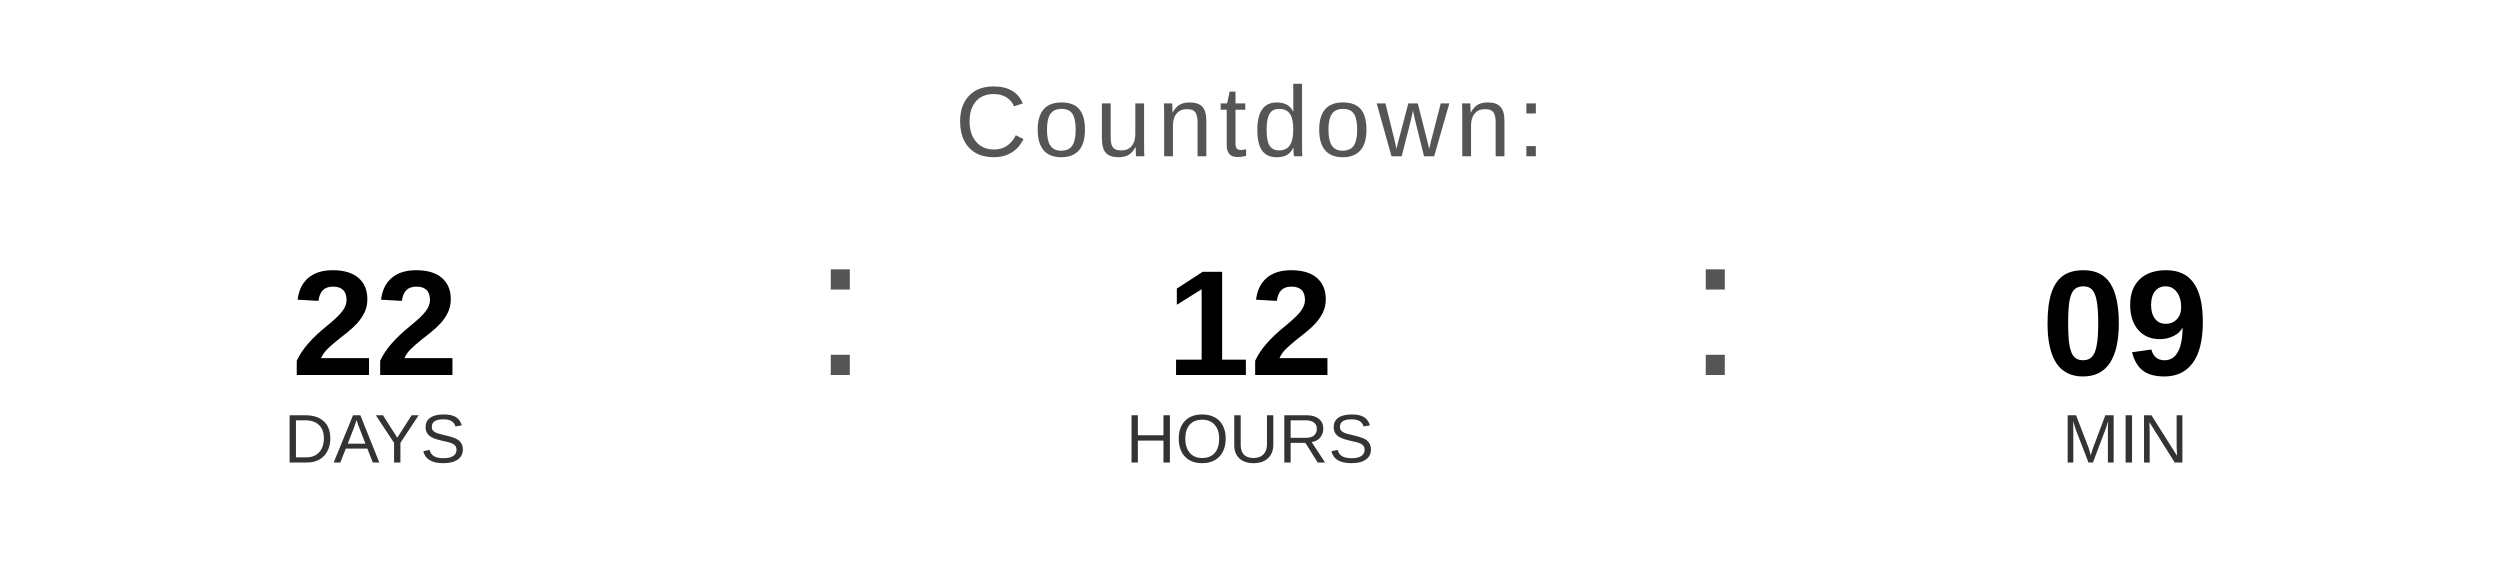
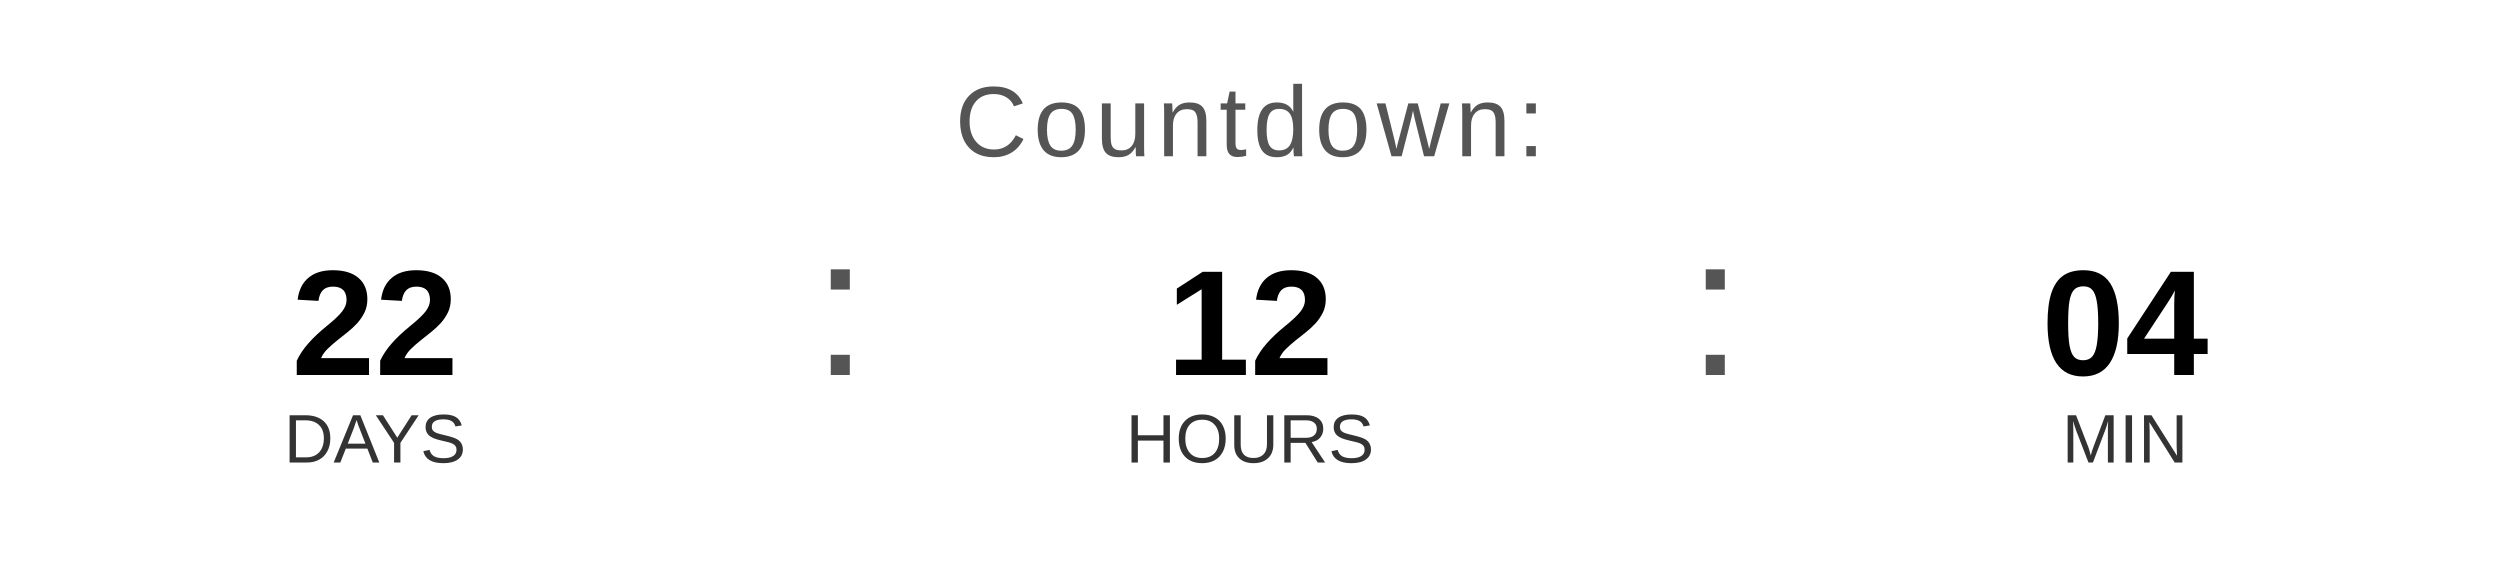
<svg xmlns="http://www.w3.org/2000/svg" width="400" height="90" viewBox="0 0 400 90">
  <text x="200" y="25" font-family="Arial, Helvetica, sans-serif" font-size="16" fill="#555555" text-anchor="middle" letter-spacing="1">
    Countdown:
  </text>
  <text x="60" y="60" font-family="Arial, Helvetica, sans-serif" font-size="24" font-weight="bold" fill="#000000" text-anchor="middle">22</text>
  <text x="60" y="74" font-family="Arial, Helvetica, sans-serif" font-size="11" fill="#333333" text-anchor="middle">DAYS</text>
  <text x="130" y="60" font-family="Arial, sans-serif" font-size="32" fill="#555555">:</text>
  <text x="200" y="60" font-family="Arial, Helvetica, sans-serif" font-size="24" font-weight="bold" fill="#000000" text-anchor="middle">12</text>
  <text x="200" y="74" font-family="Arial, Helvetica, sans-serif" font-size="11" fill="#333333" text-anchor="middle">HOURS</text>
  <text x="270" y="60" font-family="Arial, sans-serif" font-size="32" fill="#555555">:</text>
-   <text x="340" y="60" font-family="Arial, Helvetica, sans-serif" font-size="24" font-weight="bold" fill="#000000" text-anchor="middle">09</text>
+   <text x="340" y="60" font-family="Arial, Helvetica, sans-serif" font-size="24" font-weight="bold" fill="#000000" text-anchor="middle">04</text>
  <text x="340" y="74" font-family="Arial, Helvetica, sans-serif" font-size="11" fill="#333333" text-anchor="middle">MIN</text>
</svg>
